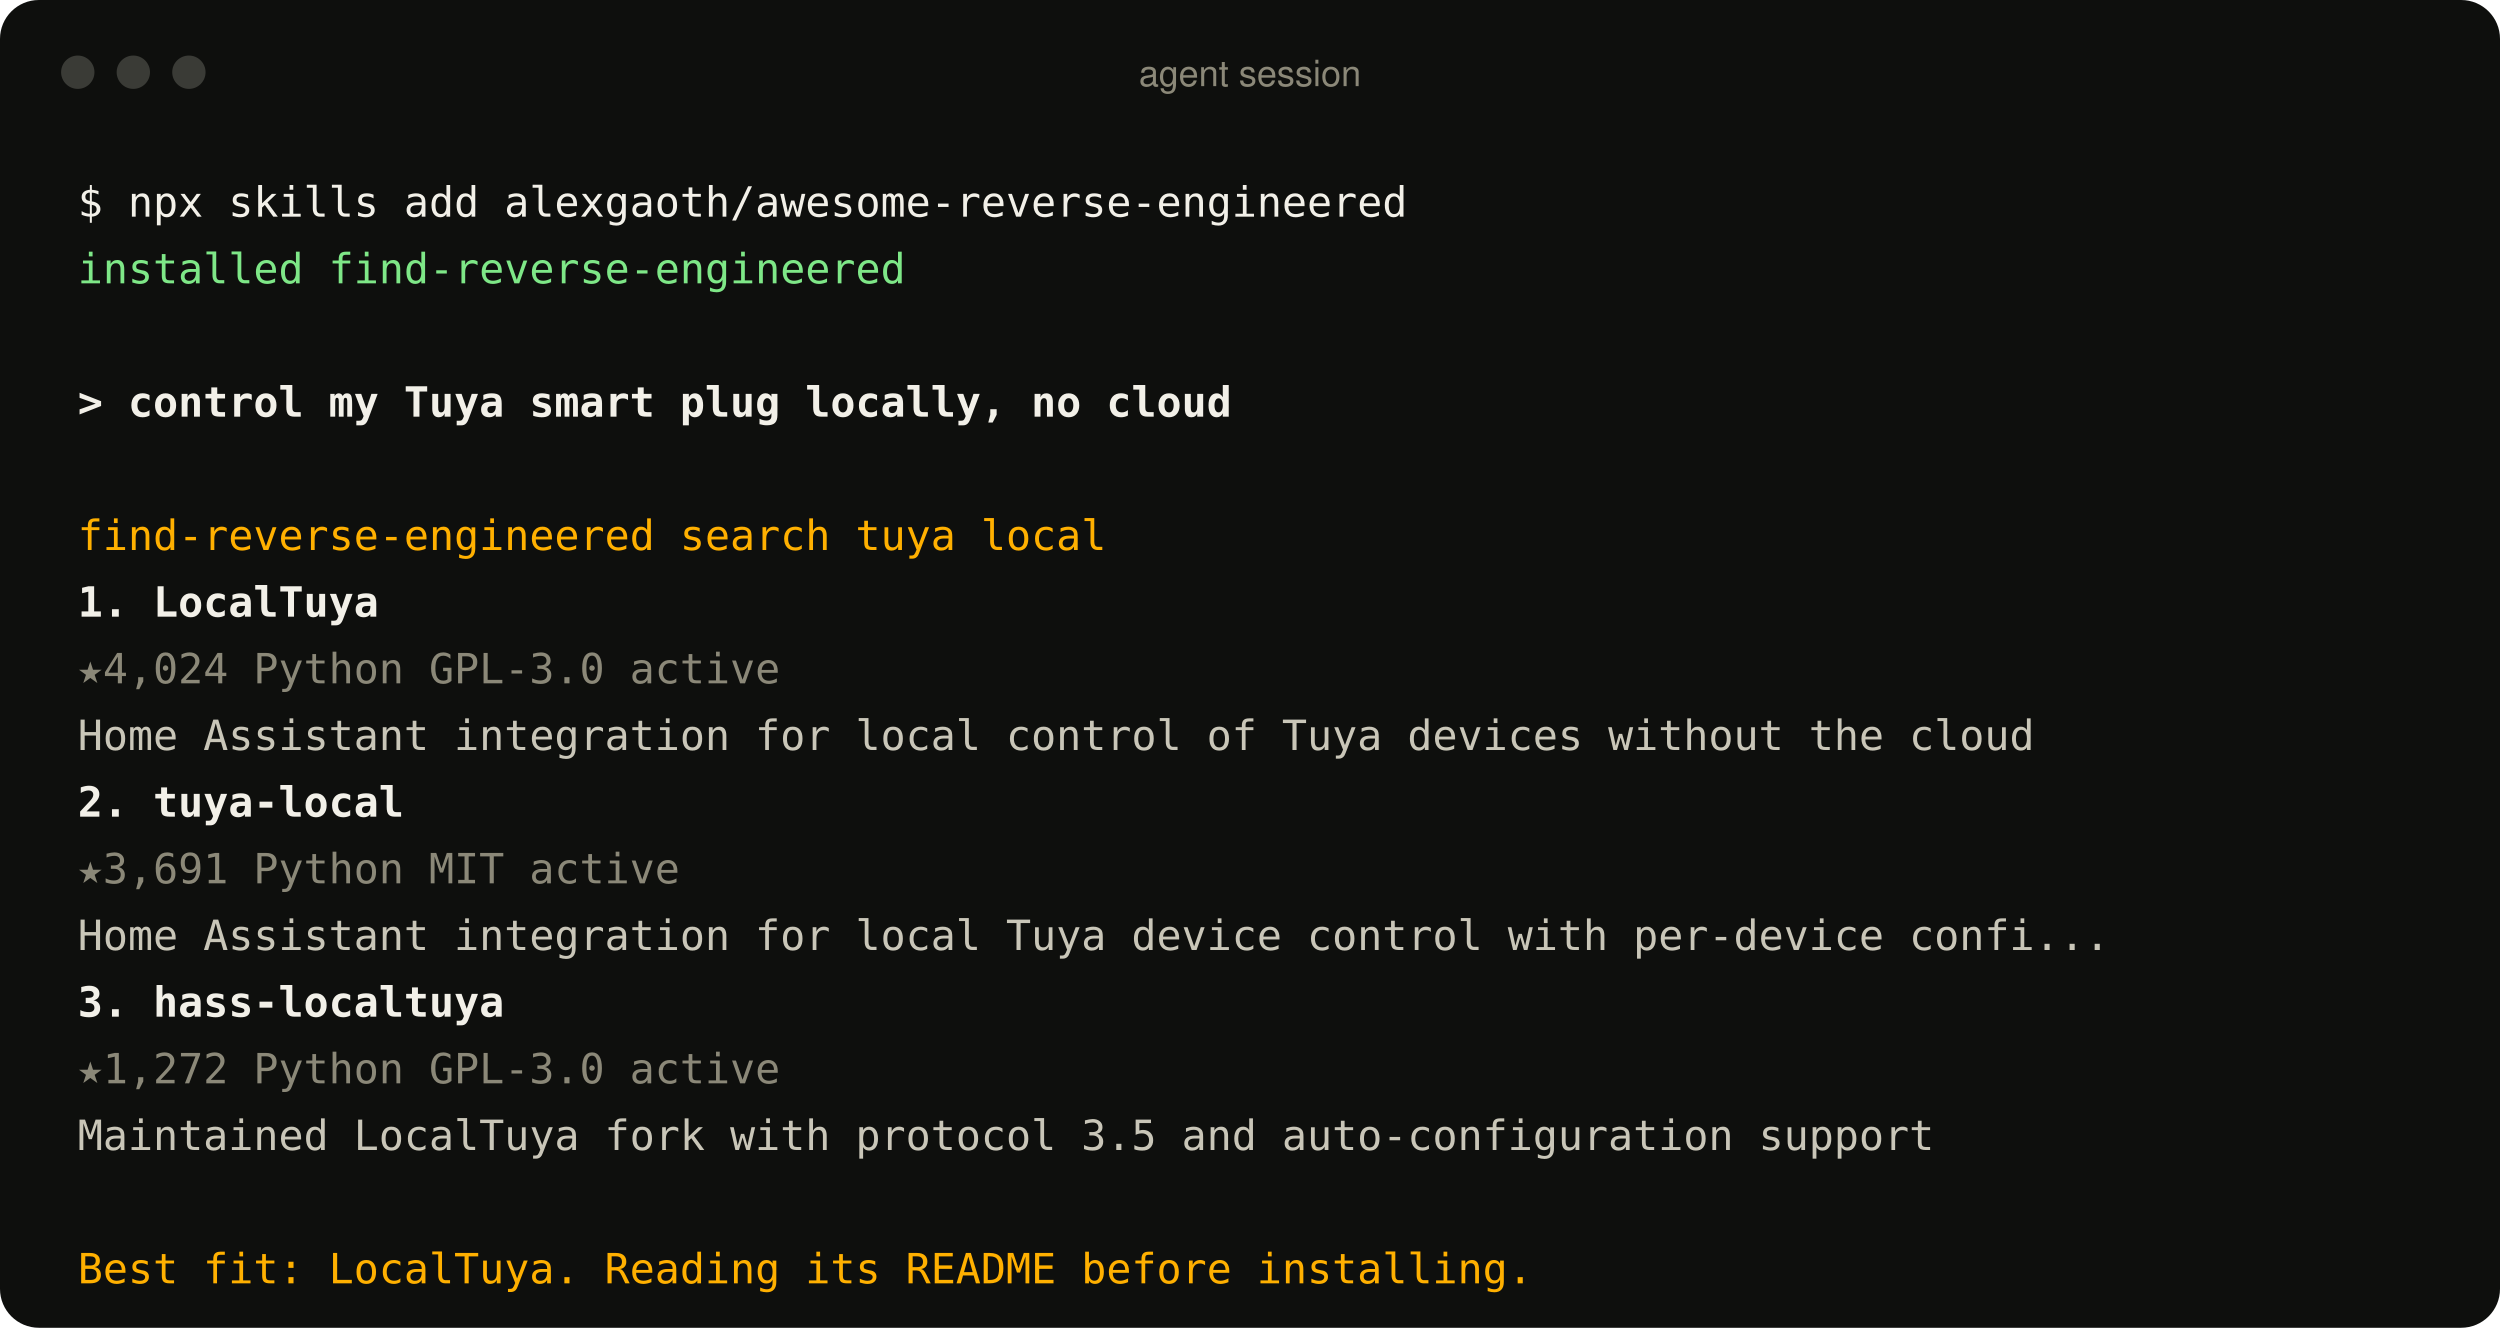
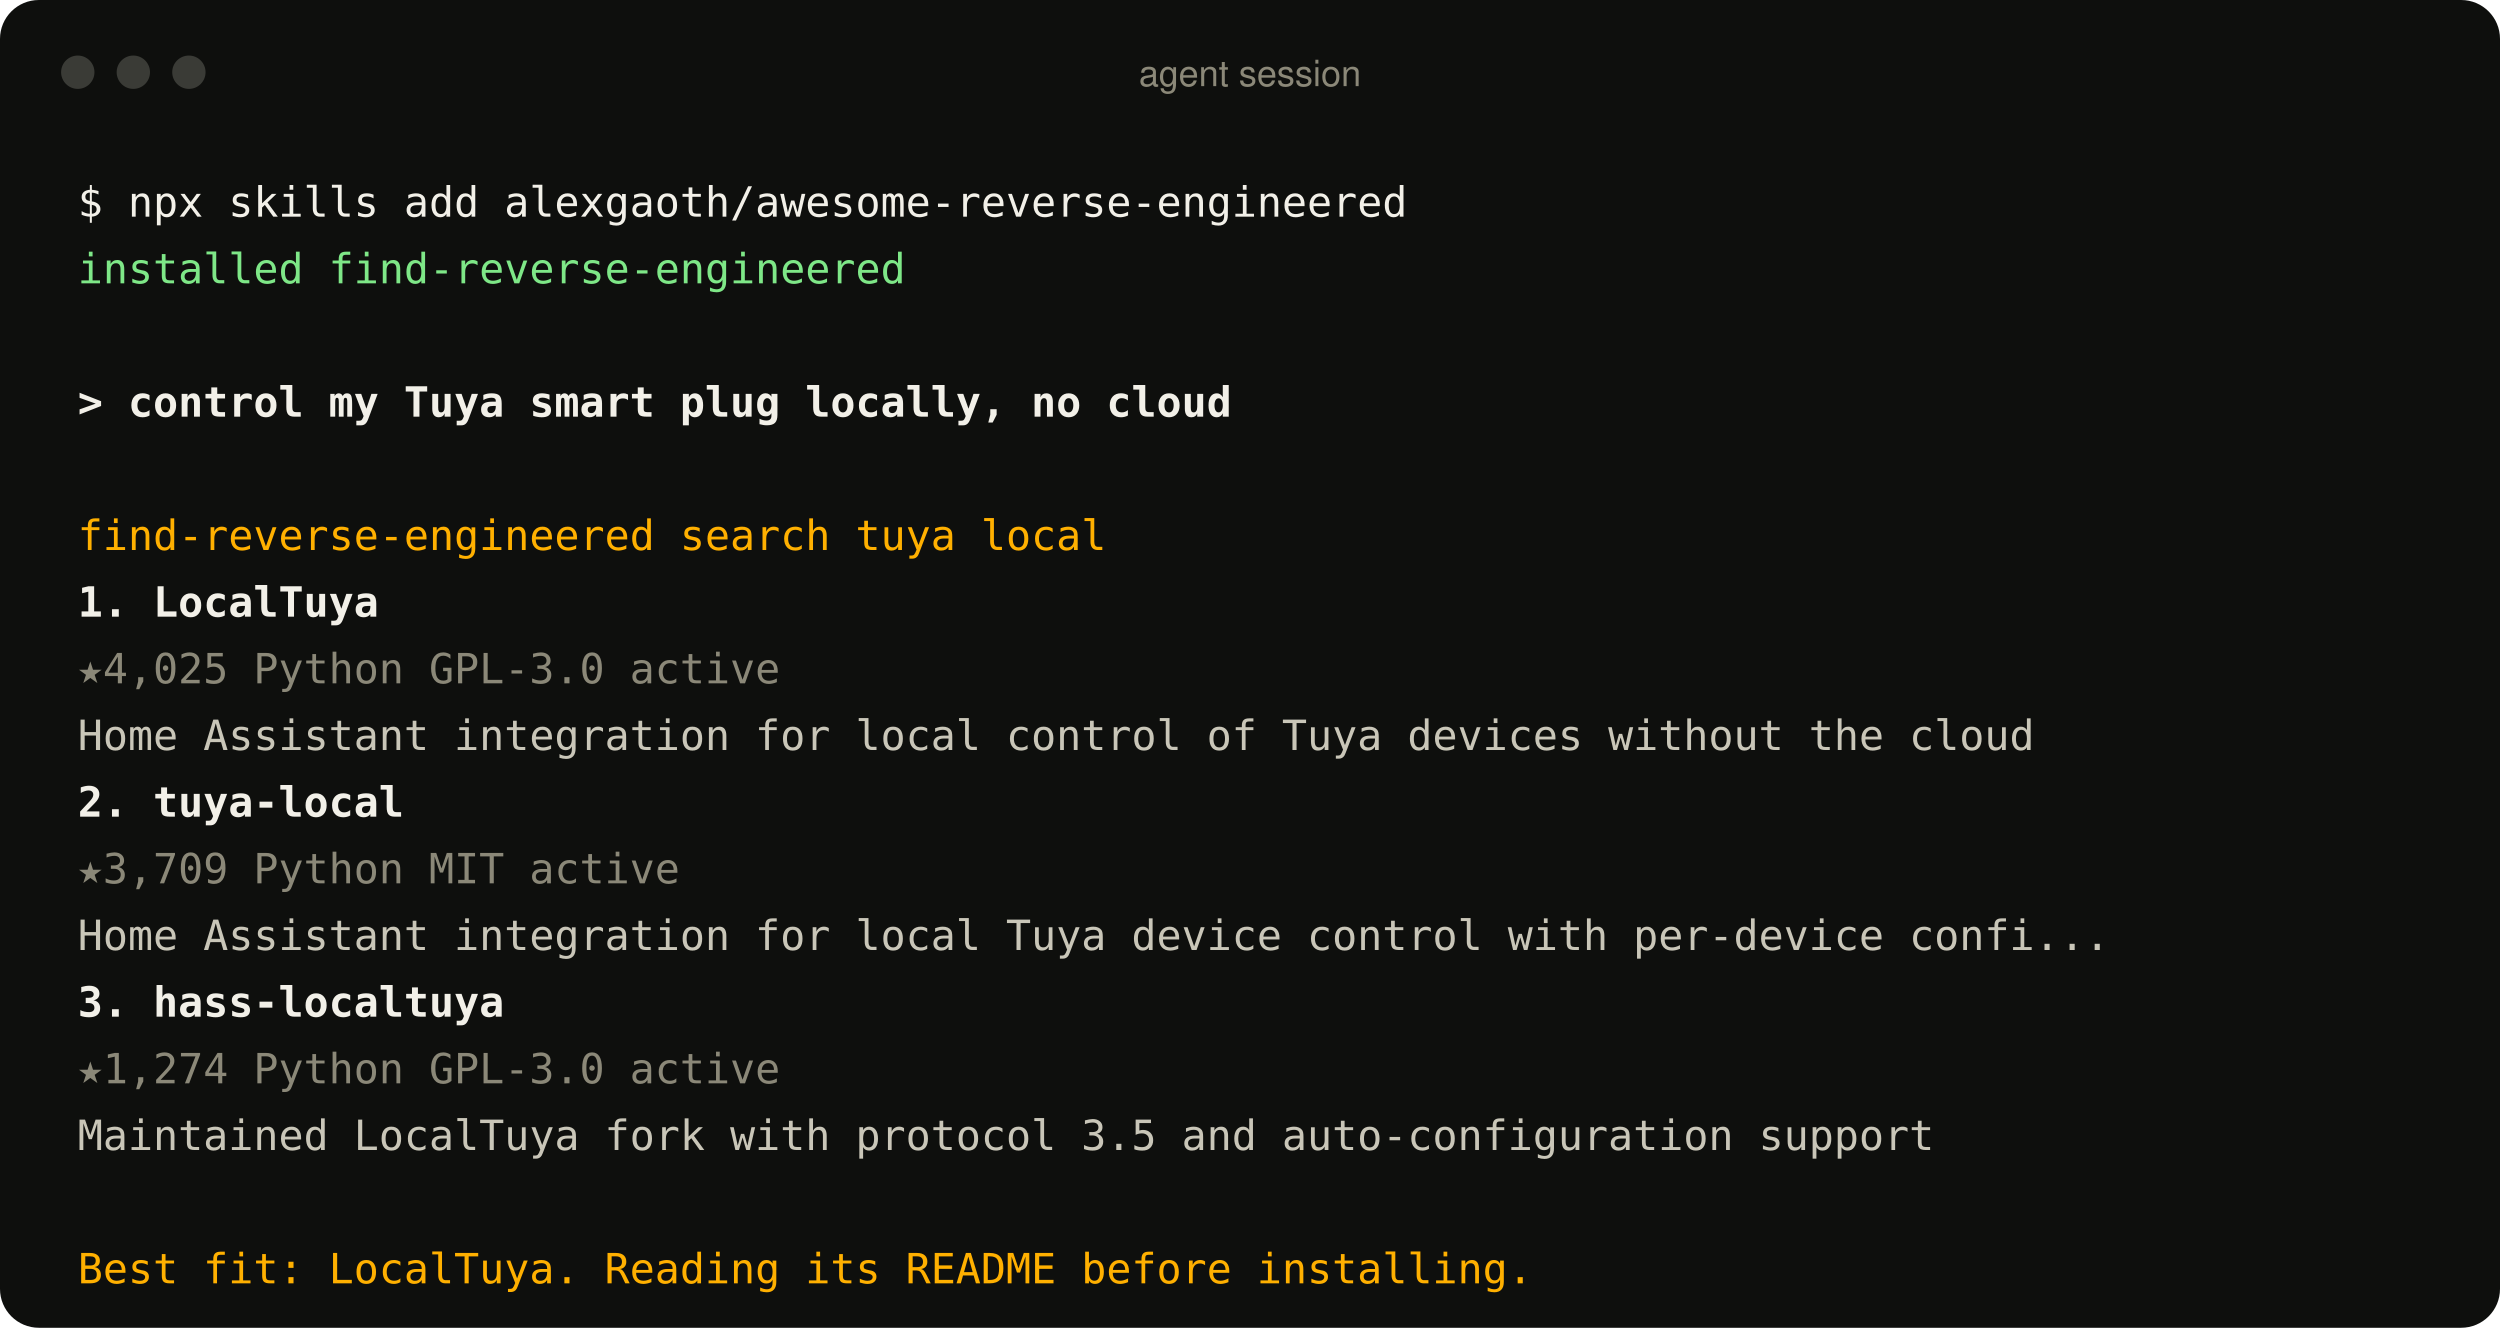
<svg xmlns="http://www.w3.org/2000/svg" width="900" height="478" viewBox="0 0 900 478" role="img" aria-label="An agent using the find-reverse-engineered skill">
  <style>
text{font:15px ui-monospace, SFMono-Regular, Menlo, Consolas, monospace;fill:#c9c6b8;white-space:pre}
.p{fill:#f2f0e8} .ok{fill:#7ee787} .u{fill:#f2f0e8;font-weight:600} .a{fill:#ffb000}
.r{fill:#f2f0e8;font-weight:600} .m{fill:#8b8878} .d{fill:#c9c6b8} .bar{font:13px -apple-system, BlinkMacSystemFont, 'Segoe UI', Helvetica, Arial, sans-serif;fill:#8b8878}
</style>
  <rect width="900" height="478" rx="14" fill="#0e0f0d" />
  <circle cx="28" cy="26" r="6" fill="#3a3b36" />
  <circle cx="48" cy="26" r="6" fill="#3a3b36" />
  <circle cx="68" cy="26" r="6" fill="#3a3b36" />
  <text x="450" y="31" text-anchor="middle" class="bar">agent session</text>
  <text x="28" y="78" class="p">$ npx skills add alexgaoth/awesome-reverse-engineered</text>
  <text x="28" y="102" class="ok">  installed find-reverse-engineered</text>
  <text x="28" y="150" class="u">&gt; control my Tuya smart plug locally, no cloud</text>
  <text x="28" y="198" class="a">  find-reverse-engineered  search tuya local</text>
  <text x="28" y="222" class="r">  1. LocalTuya</text>
-   <text x="28" y="246" class="m">     ★4,024  Python  GPL-3.0  active</text>
+   <text x="28" y="246" class="m">     ★4,025  Python  GPL-3.0  active</text>
  <text x="28" y="270" class="d">     Home Assistant integration for local control of Tuya devices without the cloud</text>
  <text x="28" y="294" class="r">  2. tuya-local</text>
-   <text x="28" y="318" class="m">     ★3,691  Python  MIT  active</text>
+   <text x="28" y="318" class="m">     ★3,709  Python  MIT  active</text>
  <text x="28" y="342" class="d">     Home Assistant integration for local Tuya device control with per-device confi...</text>
  <text x="28" y="366" class="r">  3. hass-localtuya</text>
-   <text x="28" y="390" class="m">     ★1,272  Python  GPL-3.0  active</text>
+   <text x="28" y="390" class="m">     ★1,274  Python  GPL-3.0  active</text>
  <text x="28" y="414" class="d">     Maintained LocalTuya fork with protocol 3.5 and auto-configuration support</text>
  <text x="28" y="462" class="a">  Best fit: LocalTuya. Reading its README before installing.</text>
</svg>
